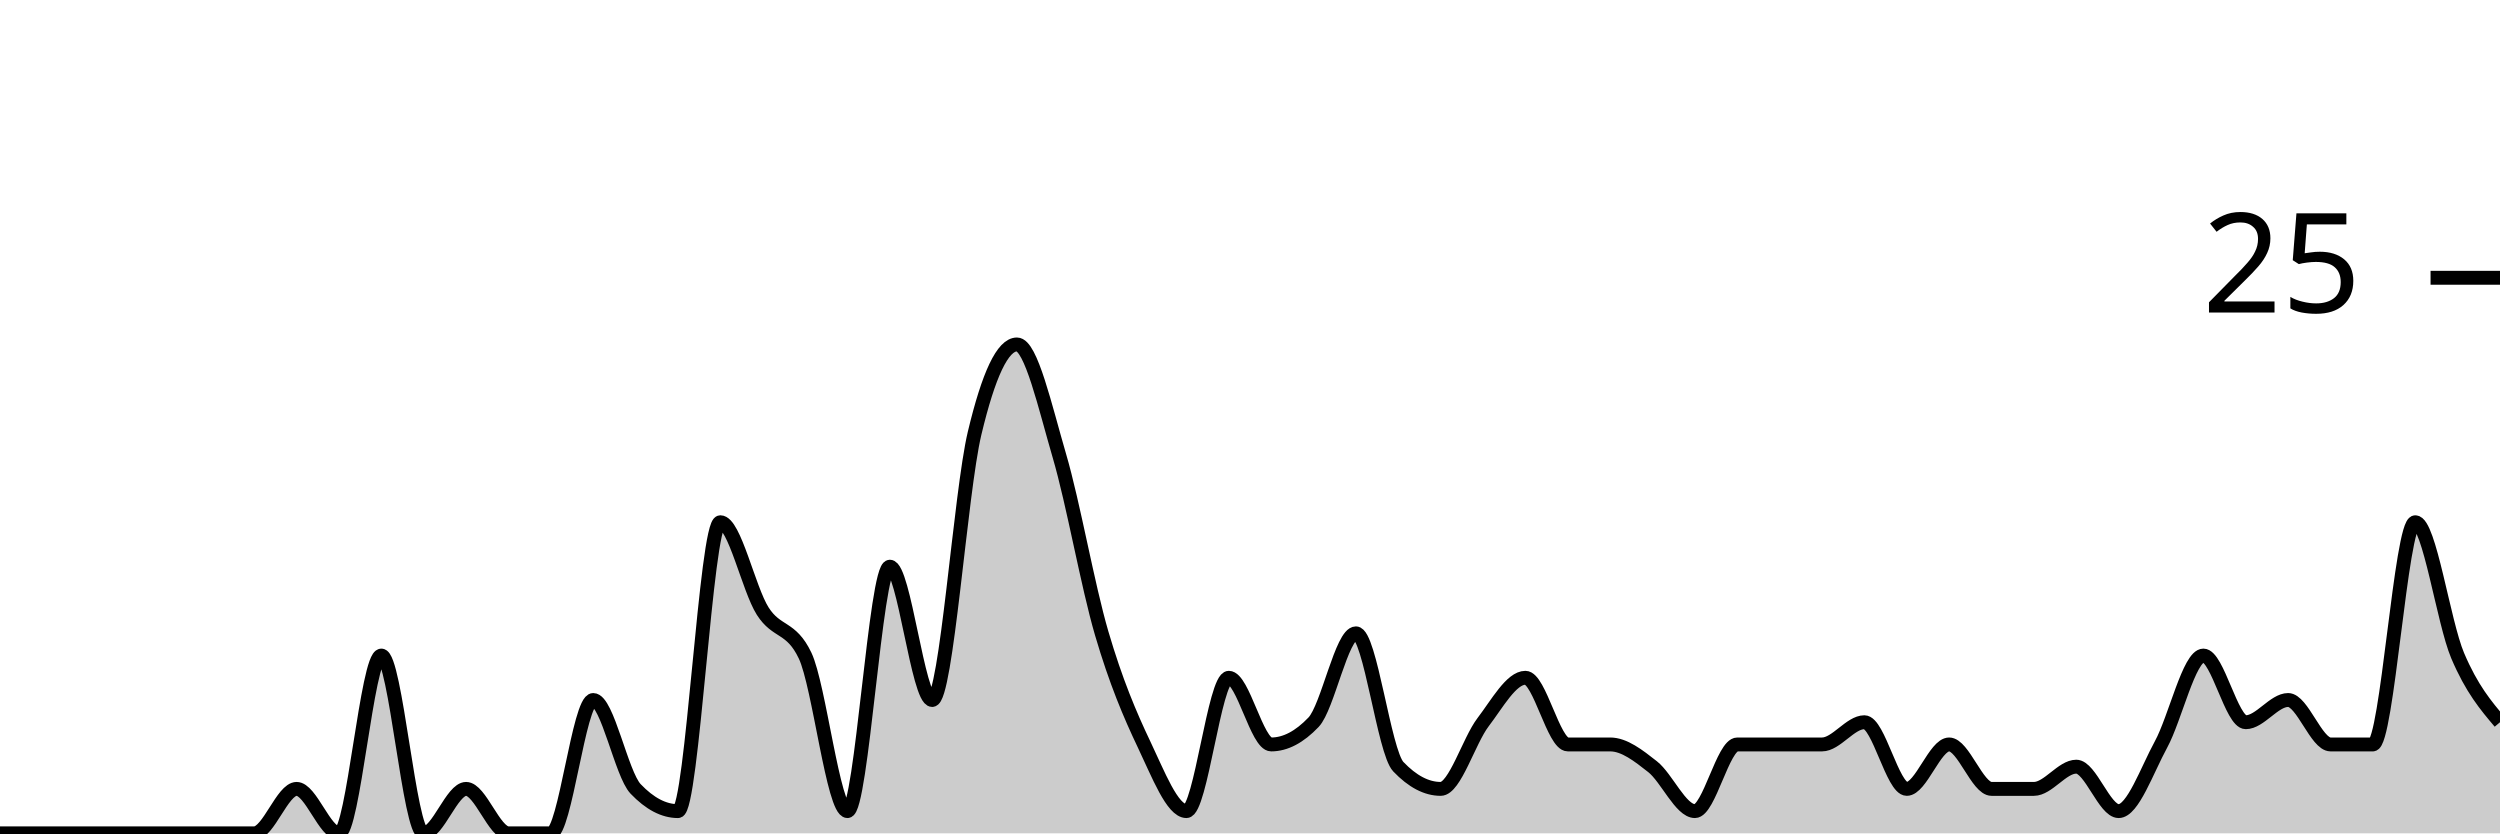
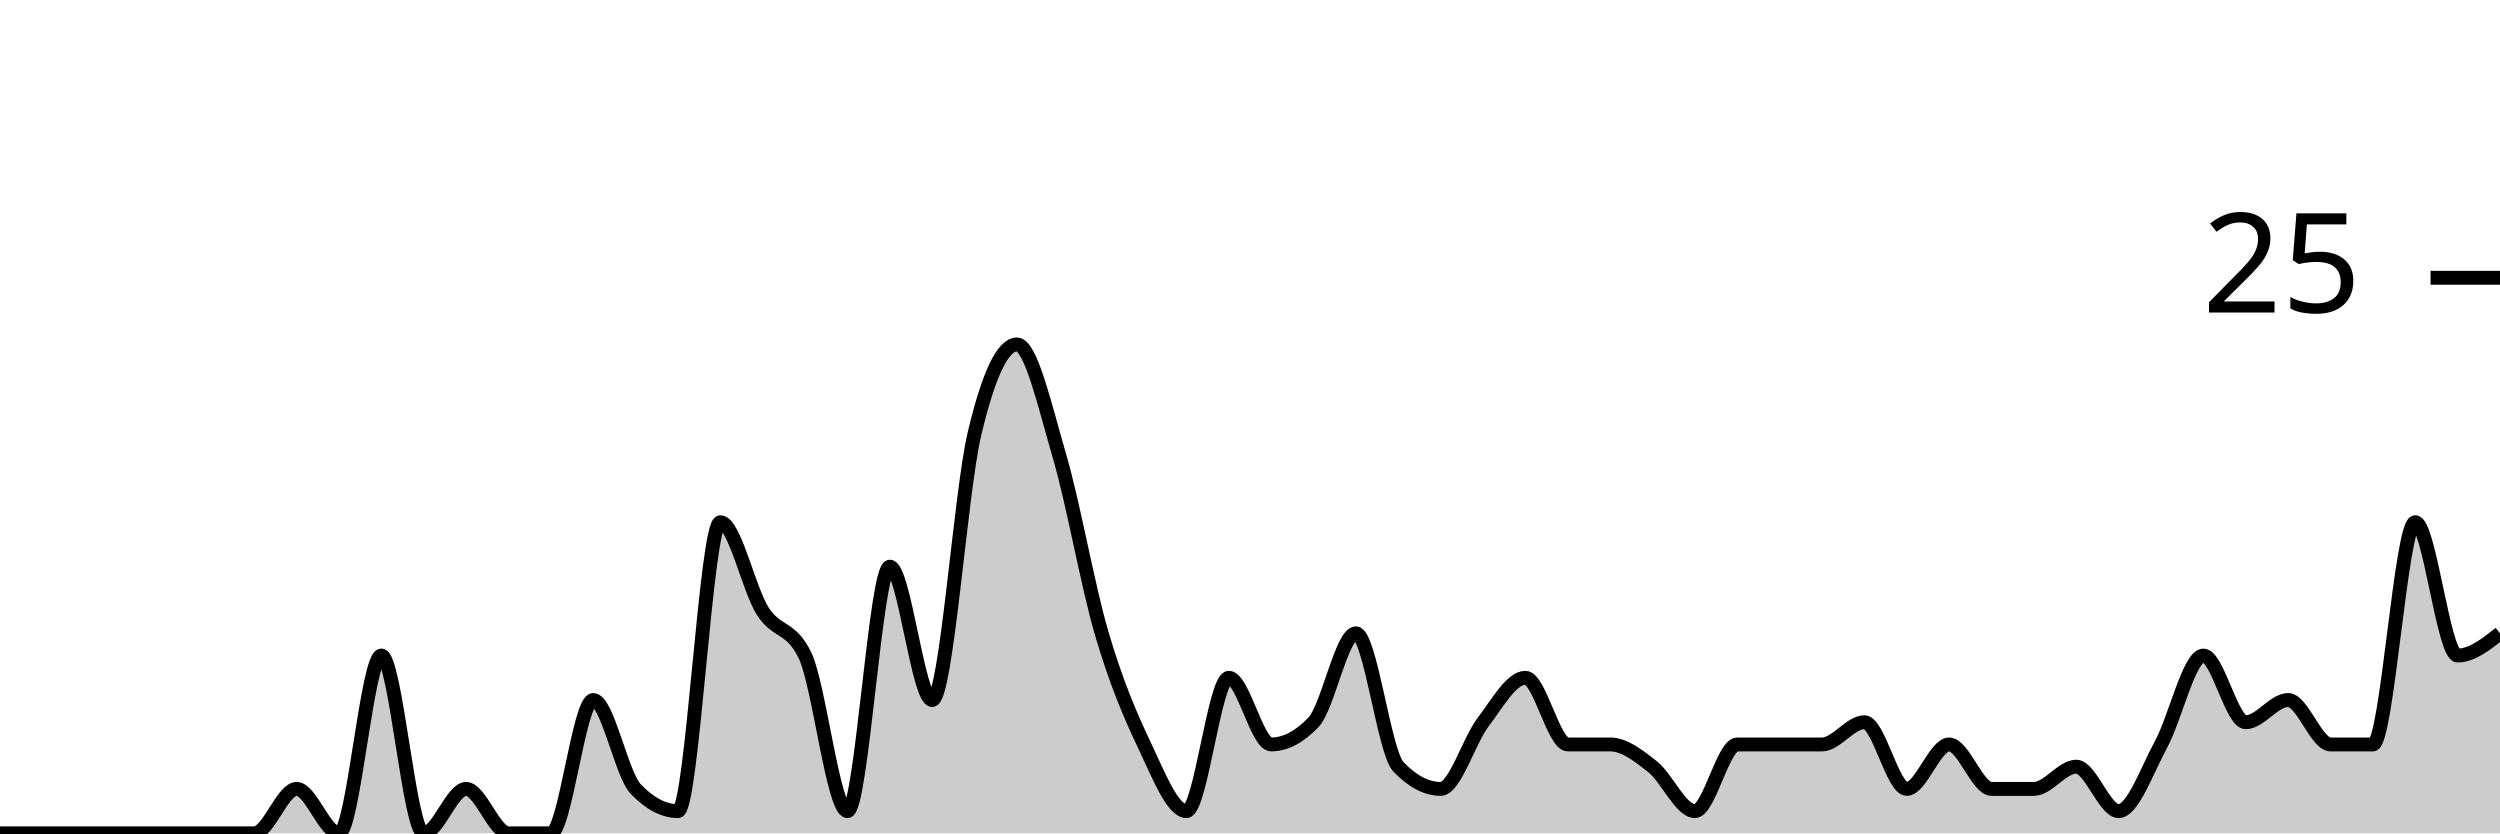
<svg xmlns="http://www.w3.org/2000/svg" viewBox="0 0 180 60">
  <g transform="translate(0,20)">
-     <path class="area" fill="rgba(0, 0, 0, 0.2)" d="M0,40C1.017,40,2.034,40,3.051,40C4.068,40,5.085,40,6.102,40C7.119,40,8.136,40,9.153,40C10.169,40,11.186,40,12.203,40C13.22,40,14.237,40,15.254,40C16.271,40,17.288,40,18.305,40C19.322,40,20.339,36.8,21.356,36.8C22.373,36.8,23.39,40,24.407,40C25.424,40,26.441,27.2,27.458,27.2C28.475,27.2,29.492,40,30.508,40C31.525,40,32.542,36.8,33.559,36.8C34.576,36.8,35.593,40,36.61,40C37.627,40,38.644,40,39.661,40C40.678,40,41.695,30.4,42.712,30.4C43.729,30.4,44.746,35.733,45.763,36.8C46.78,37.867,47.797,38.4,48.814,38.4C49.831,38.4,50.847,17.6,51.864,17.6C52.881,17.6,53.898,22.4,54.915,24C55.932,25.6,56.949,25.067,57.966,27.2C58.983,29.333,60,38.4,61.017,38.4C62.034,38.4,63.051,20.8,64.068,20.8C65.085,20.8,66.102,30.4,67.119,30.4C68.136,30.4,69.153,15.467,70.169,11.2C71.186,6.933,72.203,4.8,73.22,4.8C74.237,4.8,75.254,9.333,76.271,12.8C77.288,16.267,78.305,22.133,79.322,25.6C80.339,29.067,81.356,31.467,82.373,33.6C83.39,35.733,84.407,38.4,85.424,38.4C86.441,38.4,87.458,28.8,88.475,28.8C89.492,28.8,90.508,33.6,91.525,33.6C92.542,33.6,93.559,33.067,94.576,32C95.593,30.933,96.61,25.6,97.627,25.6C98.644,25.6,99.661,34.133,100.678,35.2C101.695,36.267,102.712,36.8,103.729,36.8C104.746,36.8,105.763,33.333,106.78,32C107.797,30.667,108.814,28.8,109.831,28.8C110.847,28.8,111.864,33.6,112.881,33.6C113.898,33.6,114.915,33.6,115.932,33.6C116.949,33.6,117.966,34.4,118.983,35.2C120,36,121.017,38.4,122.034,38.4C123.051,38.4,124.068,33.6,125.085,33.6C126.102,33.6,127.119,33.6,128.136,33.6C129.153,33.6,130.169,33.6,131.186,33.6C132.203,33.6,133.22,32,134.237,32C135.254,32,136.271,36.8,137.288,36.8C138.305,36.8,139.322,33.6,140.339,33.6C141.356,33.6,142.373,36.8,143.39,36.8C144.407,36.8,145.424,36.8,146.441,36.8C147.458,36.8,148.475,35.2,149.492,35.2C150.508,35.2,151.525,38.4,152.542,38.4C153.559,38.4,154.576,35.467,155.593,33.6C156.61,31.733,157.627,27.2,158.644,27.2C159.661,27.2,160.678,32,161.695,32C162.712,32,163.729,30.4,164.746,30.4C165.763,30.4,166.78,33.6,167.797,33.6C168.814,33.6,169.831,33.6,170.847,33.6C171.864,33.6,172.881,17.6,173.898,17.6C174.915,17.6,175.932,24.8,176.949,27.2C177.966,29.6,178.983,30.8,180,32L180,40C178.983,40,177.966,40,176.949,40C175.932,40,174.915,40,173.898,40C172.881,40,171.864,40,170.847,40C169.831,40,168.814,40,167.797,40C166.78,40,165.763,40,164.746,40C163.729,40,162.712,40,161.695,40C160.678,40,159.661,40,158.644,40C157.627,40,156.61,40,155.593,40C154.576,40,153.559,40,152.542,40C151.525,40,150.508,40,149.492,40C148.475,40,147.458,40,146.441,40C145.424,40,144.407,40,143.39,40C142.373,40,141.356,40,140.339,40C139.322,40,138.305,40,137.288,40C136.271,40,135.254,40,134.237,40C133.22,40,132.203,40,131.186,40C130.169,40,129.153,40,128.136,40C127.119,40,126.102,40,125.085,40C124.068,40,123.051,40,122.034,40C121.017,40,120,40,118.983,40C117.966,40,116.949,40,115.932,40C114.915,40,113.898,40,112.881,40C111.864,40,110.847,40,109.831,40C108.814,40,107.797,40,106.78,40C105.763,40,104.746,40,103.729,40C102.712,40,101.695,40,100.678,40C99.661,40,98.644,40,97.627,40C96.61,40,95.593,40,94.576,40C93.559,40,92.542,40,91.525,40C90.508,40,89.492,40,88.475,40C87.458,40,86.441,40,85.424,40C84.407,40,83.39,40,82.373,40C81.356,40,80.339,40,79.322,40C78.305,40,77.288,40,76.271,40C75.254,40,74.237,40,73.22,40C72.203,40,71.186,40,70.169,40C69.153,40,68.136,40,67.119,40C66.102,40,65.085,40,64.068,40C63.051,40,62.034,40,61.017,40C60,40,58.983,40,57.966,40C56.949,40,55.932,40,54.915,40C53.898,40,52.881,40,51.864,40C50.847,40,49.831,40,48.814,40C47.797,40,46.78,40,45.763,40C44.746,40,43.729,40,42.712,40C41.695,40,40.678,40,39.661,40C38.644,40,37.627,40,36.61,40C35.593,40,34.576,40,33.559,40C32.542,40,31.525,40,30.508,40C29.492,40,28.475,40,27.458,40C26.441,40,25.424,40,24.407,40C23.39,40,22.373,40,21.356,40C20.339,40,19.322,40,18.305,40C17.288,40,16.271,40,15.254,40C14.237,40,13.22,40,12.203,40C11.186,40,10.169,40,9.153,40C8.136,40,7.119,40,6.102,40C5.085,40,4.068,40,3.051,40C2.034,40,1.017,40,0,40Z" />
-     <path class="line" stroke="black" fill="none" d="M0,40C1.017,40,2.034,40,3.051,40C4.068,40,5.085,40,6.102,40C7.119,40,8.136,40,9.153,40C10.169,40,11.186,40,12.203,40C13.22,40,14.237,40,15.254,40C16.271,40,17.288,40,18.305,40C19.322,40,20.339,36.8,21.356,36.8C22.373,36.8,23.39,40,24.407,40C25.424,40,26.441,27.2,27.458,27.2C28.475,27.2,29.492,40,30.508,40C31.525,40,32.542,36.8,33.559,36.8C34.576,36.8,35.593,40,36.61,40C37.627,40,38.644,40,39.661,40C40.678,40,41.695,30.4,42.712,30.4C43.729,30.4,44.746,35.733,45.763,36.8C46.78,37.867,47.797,38.4,48.814,38.4C49.831,38.4,50.847,17.6,51.864,17.6C52.881,17.6,53.898,22.4,54.915,24C55.932,25.6,56.949,25.067,57.966,27.2C58.983,29.333,60,38.4,61.017,38.4C62.034,38.4,63.051,20.8,64.068,20.8C65.085,20.8,66.102,30.4,67.119,30.4C68.136,30.4,69.153,15.467,70.169,11.2C71.186,6.933,72.203,4.8,73.22,4.8C74.237,4.8,75.254,9.333,76.271,12.8C77.288,16.267,78.305,22.133,79.322,25.6C80.339,29.067,81.356,31.467,82.373,33.6C83.39,35.733,84.407,38.4,85.424,38.4C86.441,38.4,87.458,28.8,88.475,28.8C89.492,28.8,90.508,33.6,91.525,33.6C92.542,33.6,93.559,33.067,94.576,32C95.593,30.933,96.61,25.6,97.627,25.6C98.644,25.6,99.661,34.133,100.678,35.2C101.695,36.267,102.712,36.8,103.729,36.8C104.746,36.8,105.763,33.333,106.78,32C107.797,30.667,108.814,28.8,109.831,28.8C110.847,28.8,111.864,33.6,112.881,33.6C113.898,33.6,114.915,33.6,115.932,33.6C116.949,33.6,117.966,34.4,118.983,35.2C120,36,121.017,38.4,122.034,38.4C123.051,38.4,124.068,33.6,125.085,33.6C126.102,33.6,127.119,33.6,128.136,33.6C129.153,33.6,130.169,33.6,131.186,33.6C132.203,33.6,133.22,32,134.237,32C135.254,32,136.271,36.8,137.288,36.8C138.305,36.8,139.322,33.6,140.339,33.6C141.356,33.6,142.373,36.8,143.39,36.8C144.407,36.8,145.424,36.8,146.441,36.8C147.458,36.8,148.475,35.2,149.492,35.2C150.508,35.2,151.525,38.4,152.542,38.4C153.559,38.4,154.576,35.467,155.593,33.6C156.61,31.733,157.627,27.2,158.644,27.2C159.661,27.2,160.678,32,161.695,32C162.712,32,163.729,30.4,164.746,30.4C165.763,30.4,166.78,33.6,167.797,33.6C168.814,33.6,169.831,33.6,170.847,33.6C171.864,33.6,172.881,17.6,173.898,17.6C174.915,17.6,175.932,24.8,176.949,27.2C177.966,29.6,178.983,30.8,180,32" />
+     <path class="area" fill="rgba(0, 0, 0, 0.2)" d="M0,40C1.017,40,2.034,40,3.051,40C4.068,40,5.085,40,6.102,40C7.119,40,8.136,40,9.153,40C10.169,40,11.186,40,12.203,40C13.22,40,14.237,40,15.254,40C16.271,40,17.288,40,18.305,40C19.322,40,20.339,36.8,21.356,36.8C22.373,36.8,23.39,40,24.407,40C25.424,40,26.441,27.2,27.458,27.2C28.475,27.2,29.492,40,30.508,40C31.525,40,32.542,36.8,33.559,36.8C34.576,36.8,35.593,40,36.61,40C37.627,40,38.644,40,39.661,40C40.678,40,41.695,30.4,42.712,30.4C43.729,30.4,44.746,35.733,45.763,36.8C46.78,37.867,47.797,38.4,48.814,38.4C49.831,38.4,50.847,17.6,51.864,17.6C52.881,17.6,53.898,22.4,54.915,24C55.932,25.6,56.949,25.067,57.966,27.2C58.983,29.333,60,38.4,61.017,38.4C62.034,38.4,63.051,20.8,64.068,20.8C65.085,20.8,66.102,30.4,67.119,30.4C68.136,30.4,69.153,15.467,70.169,11.2C71.186,6.933,72.203,4.8,73.22,4.8C74.237,4.8,75.254,9.333,76.271,12.8C77.288,16.267,78.305,22.133,79.322,25.6C80.339,29.067,81.356,31.467,82.373,33.6C83.39,35.733,84.407,38.4,85.424,38.4C86.441,38.4,87.458,28.8,88.475,28.8C89.492,28.8,90.508,33.6,91.525,33.6C92.542,33.6,93.559,33.067,94.576,32C95.593,30.933,96.61,25.6,97.627,25.6C98.644,25.6,99.661,34.133,100.678,35.2C101.695,36.267,102.712,36.8,103.729,36.8C104.746,36.8,105.763,33.333,106.78,32C107.797,30.667,108.814,28.8,109.831,28.8C110.847,28.8,111.864,33.6,112.881,33.6C113.898,33.6,114.915,33.6,115.932,33.6C116.949,33.6,117.966,34.4,118.983,35.2C120,36,121.017,38.4,122.034,38.4C123.051,38.4,124.068,33.6,125.085,33.6C126.102,33.6,127.119,33.6,128.136,33.6C129.153,33.6,130.169,33.6,131.186,33.6C132.203,33.6,133.22,32,134.237,32C135.254,32,136.271,36.8,137.288,36.8C138.305,36.8,139.322,33.6,140.339,33.6C141.356,33.6,142.373,36.8,143.39,36.8C144.407,36.8,145.424,36.8,146.441,36.8C147.458,36.8,148.475,35.2,149.492,35.2C150.508,35.2,151.525,38.4,152.542,38.4C153.559,38.4,154.576,35.467,155.593,33.6C156.61,31.733,157.627,27.2,158.644,27.2C159.661,27.2,160.678,32,161.695,32C162.712,32,163.729,30.4,164.746,30.4C165.763,30.4,166.78,33.6,167.797,33.6C168.814,33.6,169.831,33.6,170.847,33.6C171.864,33.6,172.881,17.6,173.898,17.6C174.915,17.6,175.932,27.2,176.949,27.2C177.966,27.2,178.983,26.4,180,25.6L180,40C178.983,40,177.966,40,176.949,40C175.932,40,174.915,40,173.898,40C172.881,40,171.864,40,170.847,40C169.831,40,168.814,40,167.797,40C166.78,40,165.763,40,164.746,40C163.729,40,162.712,40,161.695,40C160.678,40,159.661,40,158.644,40C157.627,40,156.61,40,155.593,40C154.576,40,153.559,40,152.542,40C151.525,40,150.508,40,149.492,40C148.475,40,147.458,40,146.441,40C145.424,40,144.407,40,143.39,40C142.373,40,141.356,40,140.339,40C139.322,40,138.305,40,137.288,40C136.271,40,135.254,40,134.237,40C133.22,40,132.203,40,131.186,40C130.169,40,129.153,40,128.136,40C127.119,40,126.102,40,125.085,40C124.068,40,123.051,40,122.034,40C121.017,40,120,40,118.983,40C117.966,40,116.949,40,115.932,40C114.915,40,113.898,40,112.881,40C111.864,40,110.847,40,109.831,40C108.814,40,107.797,40,106.78,40C105.763,40,104.746,40,103.729,40C102.712,40,101.695,40,100.678,40C99.661,40,98.644,40,97.627,40C96.61,40,95.593,40,94.576,40C93.559,40,92.542,40,91.525,40C90.508,40,89.492,40,88.475,40C87.458,40,86.441,40,85.424,40C84.407,40,83.39,40,82.373,40C81.356,40,80.339,40,79.322,40C78.305,40,77.288,40,76.271,40C75.254,40,74.237,40,73.22,40C72.203,40,71.186,40,70.169,40C69.153,40,68.136,40,67.119,40C66.102,40,65.085,40,64.068,40C63.051,40,62.034,40,61.017,40C60,40,58.983,40,57.966,40C56.949,40,55.932,40,54.915,40C53.898,40,52.881,40,51.864,40C50.847,40,49.831,40,48.814,40C47.797,40,46.78,40,45.763,40C44.746,40,43.729,40,42.712,40C41.695,40,40.678,40,39.661,40C38.644,40,37.627,40,36.61,40C35.593,40,34.576,40,33.559,40C32.542,40,31.525,40,30.508,40C29.492,40,28.475,40,27.458,40C26.441,40,25.424,40,24.407,40C23.39,40,22.373,40,21.356,40C20.339,40,19.322,40,18.305,40C17.288,40,16.271,40,15.254,40C14.237,40,13.22,40,12.203,40C11.186,40,10.169,40,9.153,40C8.136,40,7.119,40,6.102,40C5.085,40,4.068,40,3.051,40C2.034,40,1.017,40,0,40Z" />
+     <path class="line" stroke="black" fill="none" d="M0,40C1.017,40,2.034,40,3.051,40C4.068,40,5.085,40,6.102,40C7.119,40,8.136,40,9.153,40C10.169,40,11.186,40,12.203,40C13.22,40,14.237,40,15.254,40C16.271,40,17.288,40,18.305,40C19.322,40,20.339,36.8,21.356,36.8C22.373,36.8,23.39,40,24.407,40C25.424,40,26.441,27.2,27.458,27.2C28.475,27.2,29.492,40,30.508,40C31.525,40,32.542,36.8,33.559,36.8C34.576,36.8,35.593,40,36.61,40C37.627,40,38.644,40,39.661,40C40.678,40,41.695,30.4,42.712,30.4C43.729,30.4,44.746,35.733,45.763,36.8C46.78,37.867,47.797,38.4,48.814,38.4C49.831,38.4,50.847,17.6,51.864,17.6C52.881,17.6,53.898,22.4,54.915,24C55.932,25.6,56.949,25.067,57.966,27.2C58.983,29.333,60,38.4,61.017,38.4C62.034,38.4,63.051,20.8,64.068,20.8C65.085,20.8,66.102,30.4,67.119,30.4C68.136,30.4,69.153,15.467,70.169,11.2C71.186,6.933,72.203,4.8,73.22,4.8C74.237,4.8,75.254,9.333,76.271,12.8C77.288,16.267,78.305,22.133,79.322,25.6C80.339,29.067,81.356,31.467,82.373,33.6C83.39,35.733,84.407,38.4,85.424,38.4C86.441,38.4,87.458,28.8,88.475,28.8C89.492,28.8,90.508,33.6,91.525,33.6C92.542,33.6,93.559,33.067,94.576,32C95.593,30.933,96.61,25.6,97.627,25.6C98.644,25.6,99.661,34.133,100.678,35.2C101.695,36.267,102.712,36.8,103.729,36.8C104.746,36.8,105.763,33.333,106.78,32C107.797,30.667,108.814,28.8,109.831,28.8C110.847,28.8,111.864,33.6,112.881,33.6C113.898,33.6,114.915,33.6,115.932,33.6C116.949,33.6,117.966,34.4,118.983,35.2C120,36,121.017,38.4,122.034,38.4C123.051,38.4,124.068,33.6,125.085,33.6C126.102,33.6,127.119,33.6,128.136,33.6C129.153,33.6,130.169,33.6,131.186,33.6C132.203,33.6,133.22,32,134.237,32C135.254,32,136.271,36.8,137.288,36.8C138.305,36.8,139.322,33.6,140.339,33.6C141.356,33.6,142.373,36.8,143.39,36.8C144.407,36.8,145.424,36.8,146.441,36.8C147.458,36.8,148.475,35.2,149.492,35.2C150.508,35.2,151.525,38.4,152.542,38.4C153.559,38.4,154.576,35.467,155.593,33.6C156.61,31.733,157.627,27.2,158.644,27.2C159.661,27.2,160.678,32,161.695,32C162.712,32,163.729,30.4,164.746,30.4C165.763,30.4,166.78,33.6,167.797,33.6C168.814,33.6,169.831,33.6,170.847,33.6C171.864,33.6,172.881,17.6,173.898,17.6C174.915,17.6,175.932,27.2,176.949,27.2C177.966,27.2,178.983,26.4,180,25.6" />
    <path class="axis-ceiling" stroke-width="1" stroke="black" fill="none" d="M175,0L180,0" />
    <text class="axis-ceiling-label" font-family="sans-serif" text-anchor="end" font-size="10px" x="170" y="2.5">25</text>
  </g>
</svg>
